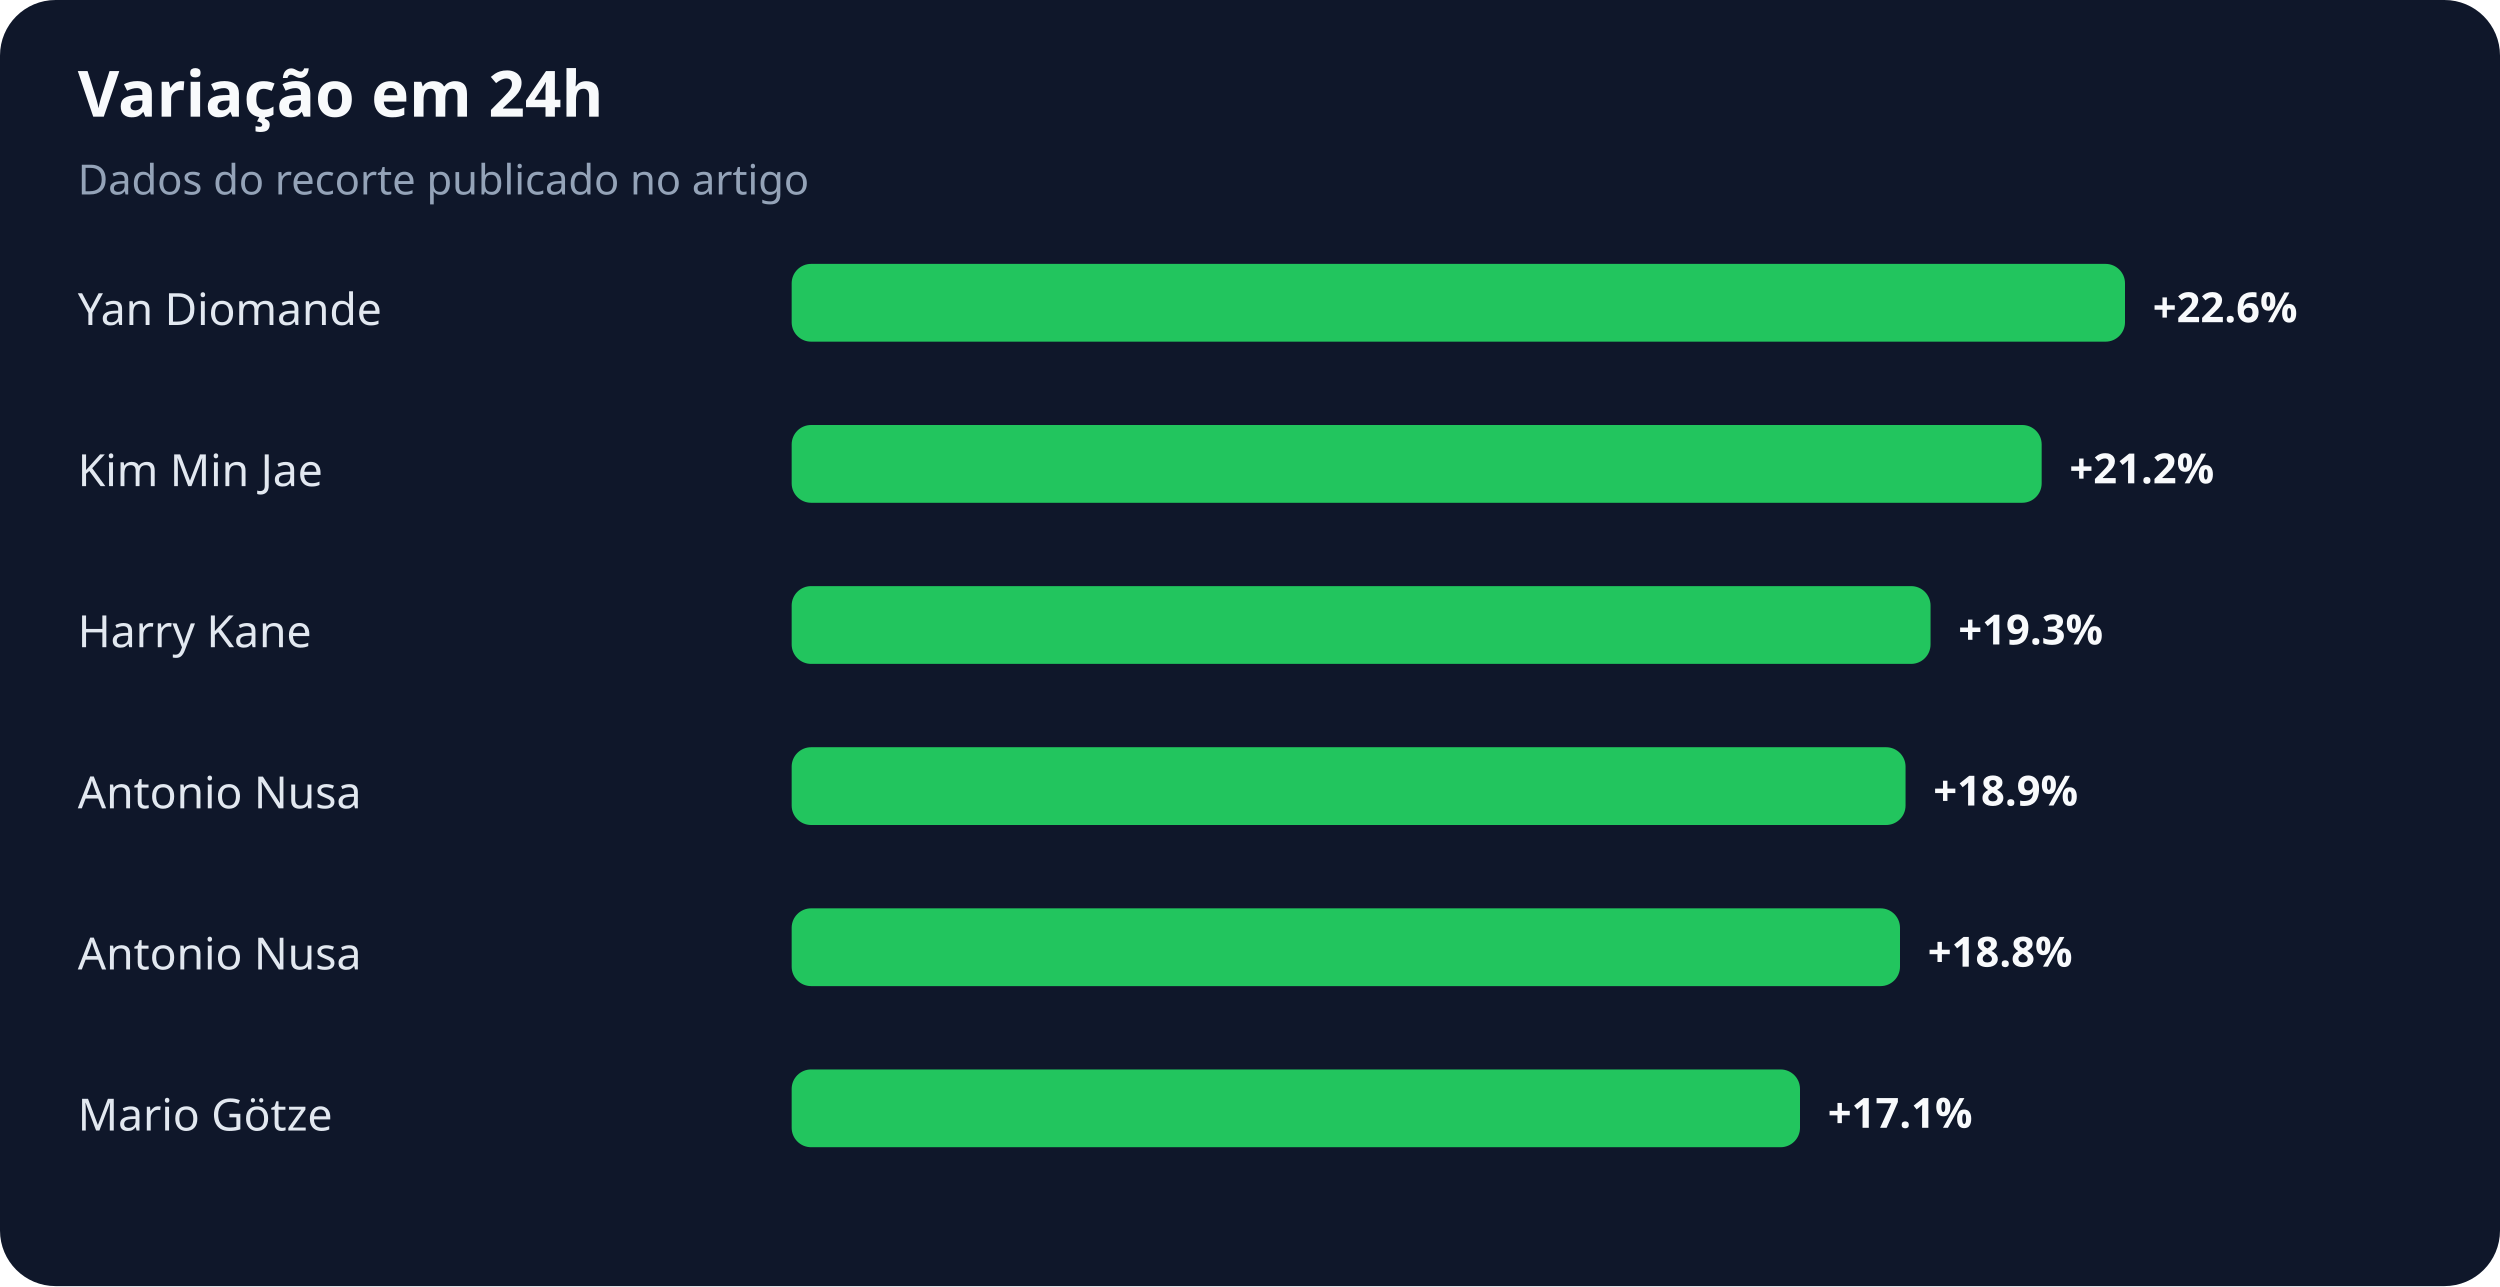
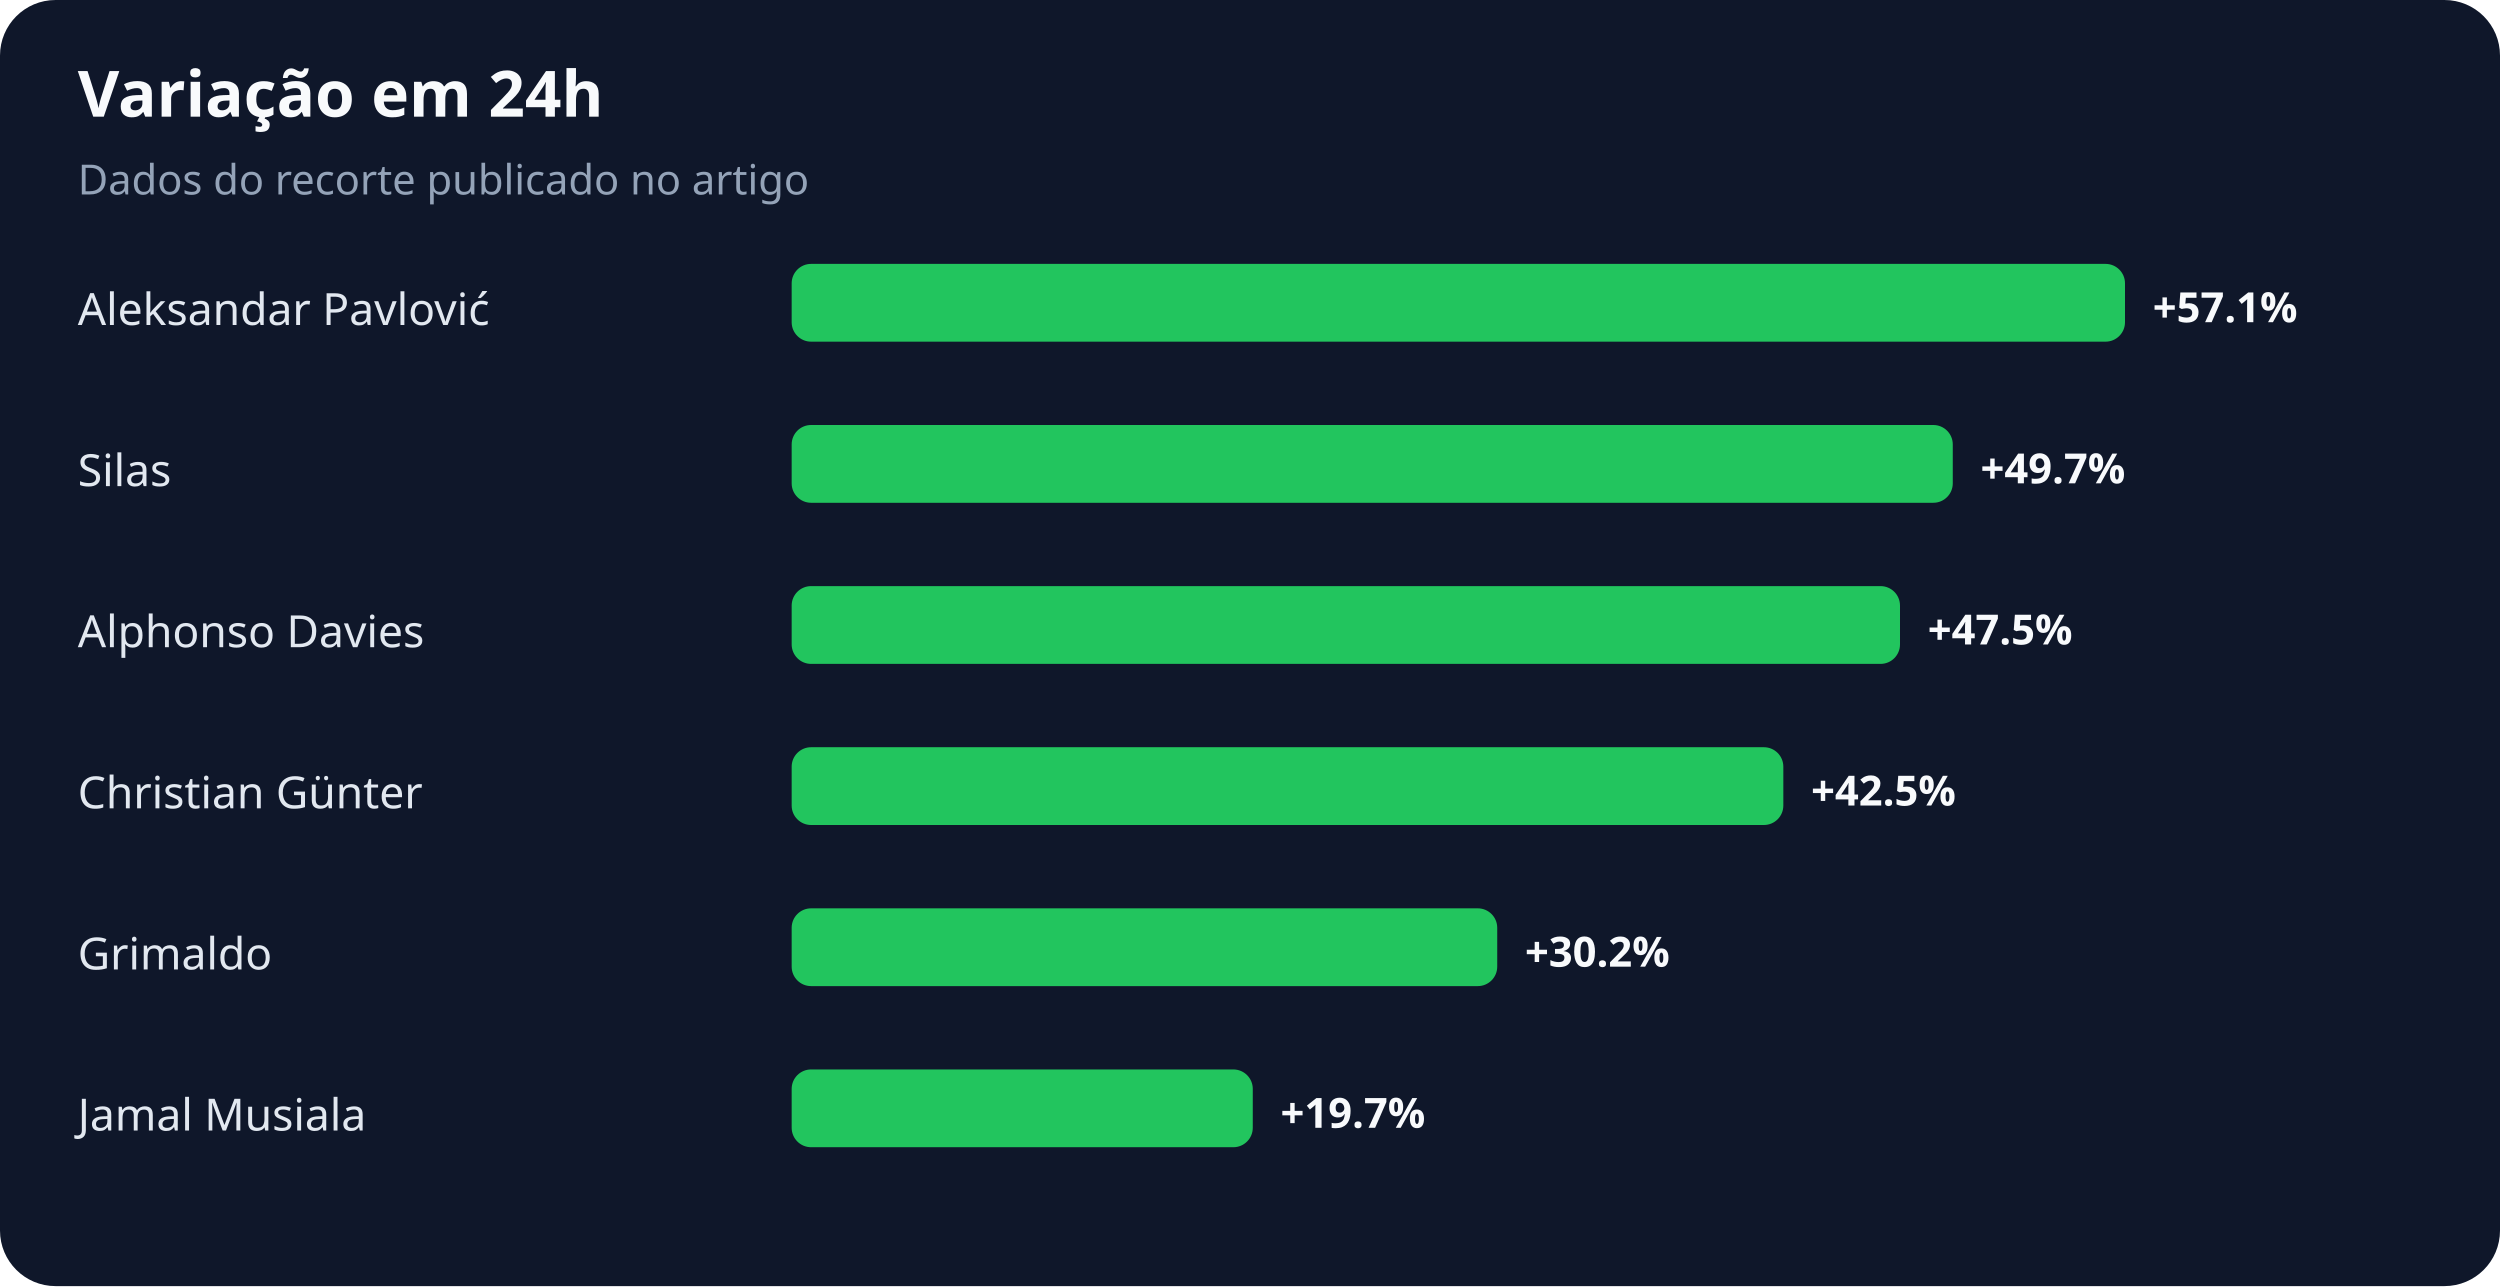
<svg xmlns="http://www.w3.org/2000/svg" width="900" height="463" viewBox="0 0 900 463" role="img" aria-labelledby="title desc">
  <rect width="100%" height="100%" rx="20" fill="#0f172a" />
  <text x="28" y="42" fill="#f8fafc" font-family="system-ui,sans-serif" font-size="23" font-weight="700">Variação em 24h</text>
  <text x="28" y="70" fill="#94a3b8" font-family="system-ui,sans-serif" font-size="15">Dados do recorte publicado no artigo</text>
-   <text x="28" y="117" fill="#e2e8f0" font-family="system-ui,sans-serif" font-size="16">Yan Diomande</text>
+   <text x="28" y="117" fill="#e2e8f0" font-family="system-ui,sans-serif" font-size="16">Aleksandar Pavlović</text>
  <rect x="285" y="95" width="480" height="28" rx="7" fill="#22c55e" />
-   <text x="775" y="116" fill="#f8fafc" font-family="system-ui,sans-serif" font-size="15" font-weight="700">+22.6%</text>
-   <text x="28" y="175" fill="#e2e8f0" font-family="system-ui,sans-serif" font-size="16">Kim Min Jae</text>
-   <rect x="285" y="153" width="450" height="28" rx="7" fill="#22c55e" />
-   <text x="745" y="174" fill="#f8fafc" font-family="system-ui,sans-serif" font-size="15" font-weight="700">+21.2%</text>
-   <text x="28" y="233" fill="#e2e8f0" font-family="system-ui,sans-serif" font-size="16">Harry Kane</text>
-   <rect x="285" y="211" width="410" height="28" rx="7" fill="#22c55e" />
-   <text x="705" y="232" fill="#f8fafc" font-family="system-ui,sans-serif" font-size="15" font-weight="700">+19.3%</text>
-   <text x="28" y="291" fill="#e2e8f0" font-family="system-ui,sans-serif" font-size="16">Antonio Nusa</text>
-   <rect x="285" y="269" width="401" height="28" rx="7" fill="#22c55e" />
-   <text x="696" y="290" fill="#f8fafc" font-family="system-ui,sans-serif" font-size="15" font-weight="700">+18.9%</text>
-   <text x="28" y="349" fill="#e2e8f0" font-family="system-ui,sans-serif" font-size="16">Antonio Nusa</text>
-   <rect x="285" y="327" width="399" height="28" rx="7" fill="#22c55e" />
-   <text x="694" y="348" fill="#f8fafc" font-family="system-ui,sans-serif" font-size="15" font-weight="700">+18.8%</text>
-   <text x="28" y="407" fill="#e2e8f0" font-family="system-ui,sans-serif" font-size="16">Mario Götze</text>
-   <rect x="285" y="385" width="363" height="28" rx="7" fill="#22c55e" />
-   <text x="658" y="406" fill="#f8fafc" font-family="system-ui,sans-serif" font-size="15" font-weight="700">+17.1%</text>
+   <text x="775" y="116" fill="#f8fafc" font-family="system-ui,sans-serif" font-size="15" font-weight="700">+57.1%</text>
+   <text x="28" y="175" fill="#e2e8f0" font-family="system-ui,sans-serif" font-size="16">Silas</text>
+   <rect x="285" y="153" width="418" height="28" rx="7" fill="#22c55e" />
+   <text x="713" y="174" fill="#f8fafc" font-family="system-ui,sans-serif" font-size="15" font-weight="700">+49.7%</text>
+   <text x="28" y="233" fill="#e2e8f0" font-family="system-ui,sans-serif" font-size="16">Alphonso Davies</text>
+   <rect x="285" y="211" width="399" height="28" rx="7" fill="#22c55e" />
+   <text x="694" y="232" fill="#f8fafc" font-family="system-ui,sans-serif" font-size="15" font-weight="700">+47.5%</text>
+   <text x="28" y="291" fill="#e2e8f0" font-family="system-ui,sans-serif" font-size="16">Christian Günter</text>
+   <rect x="285" y="269" width="357" height="28" rx="7" fill="#22c55e" />
+   <text x="652" y="290" fill="#f8fafc" font-family="system-ui,sans-serif" font-size="15" font-weight="700">+42.5%</text>
+   <text x="28" y="349" fill="#e2e8f0" font-family="system-ui,sans-serif" font-size="16">Grimaldo</text>
+   <rect x="285" y="327" width="254" height="28" rx="7" fill="#22c55e" />
+   <text x="549" y="348" fill="#f8fafc" font-family="system-ui,sans-serif" font-size="15" font-weight="700">+30.2%</text>
+   <text x="28" y="407" fill="#e2e8f0" font-family="system-ui,sans-serif" font-size="16">Jamal Musiala</text>
+   <rect x="285" y="385" width="166" height="28" rx="7" fill="#22c55e" />
+   <text x="461" y="406" fill="#f8fafc" font-family="system-ui,sans-serif" font-size="15" font-weight="700">+19.7%</text>
</svg>
